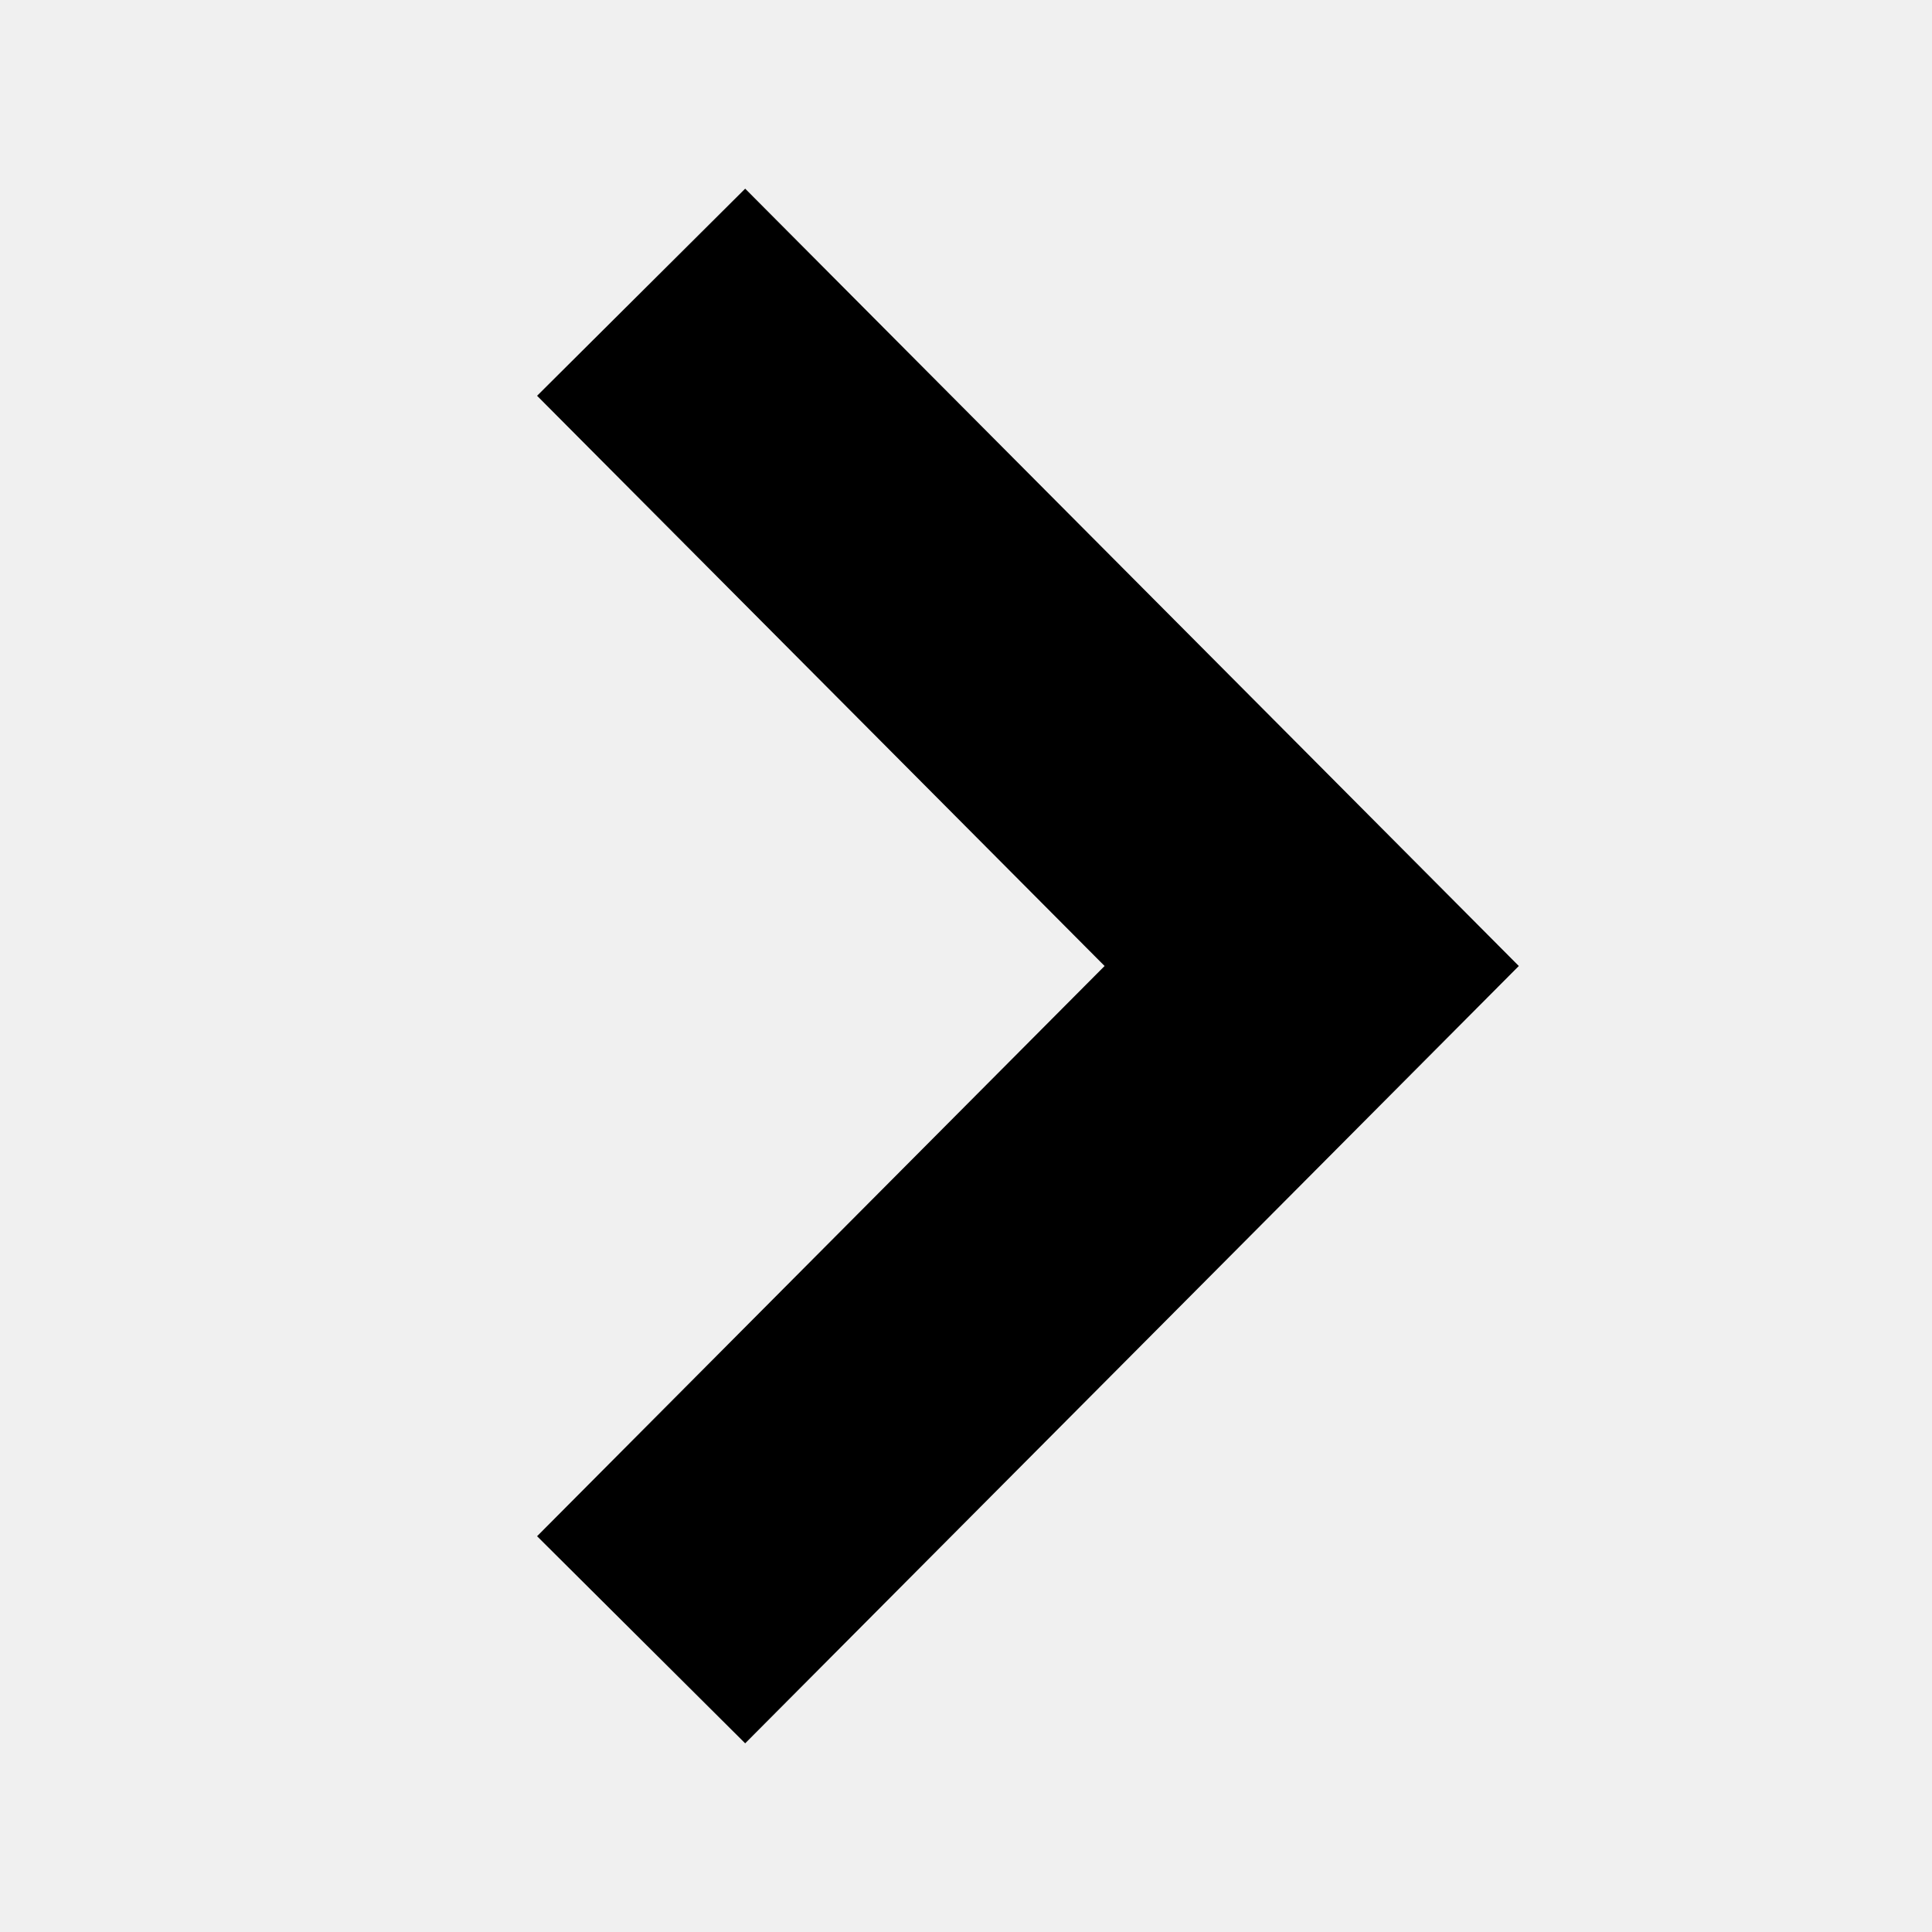
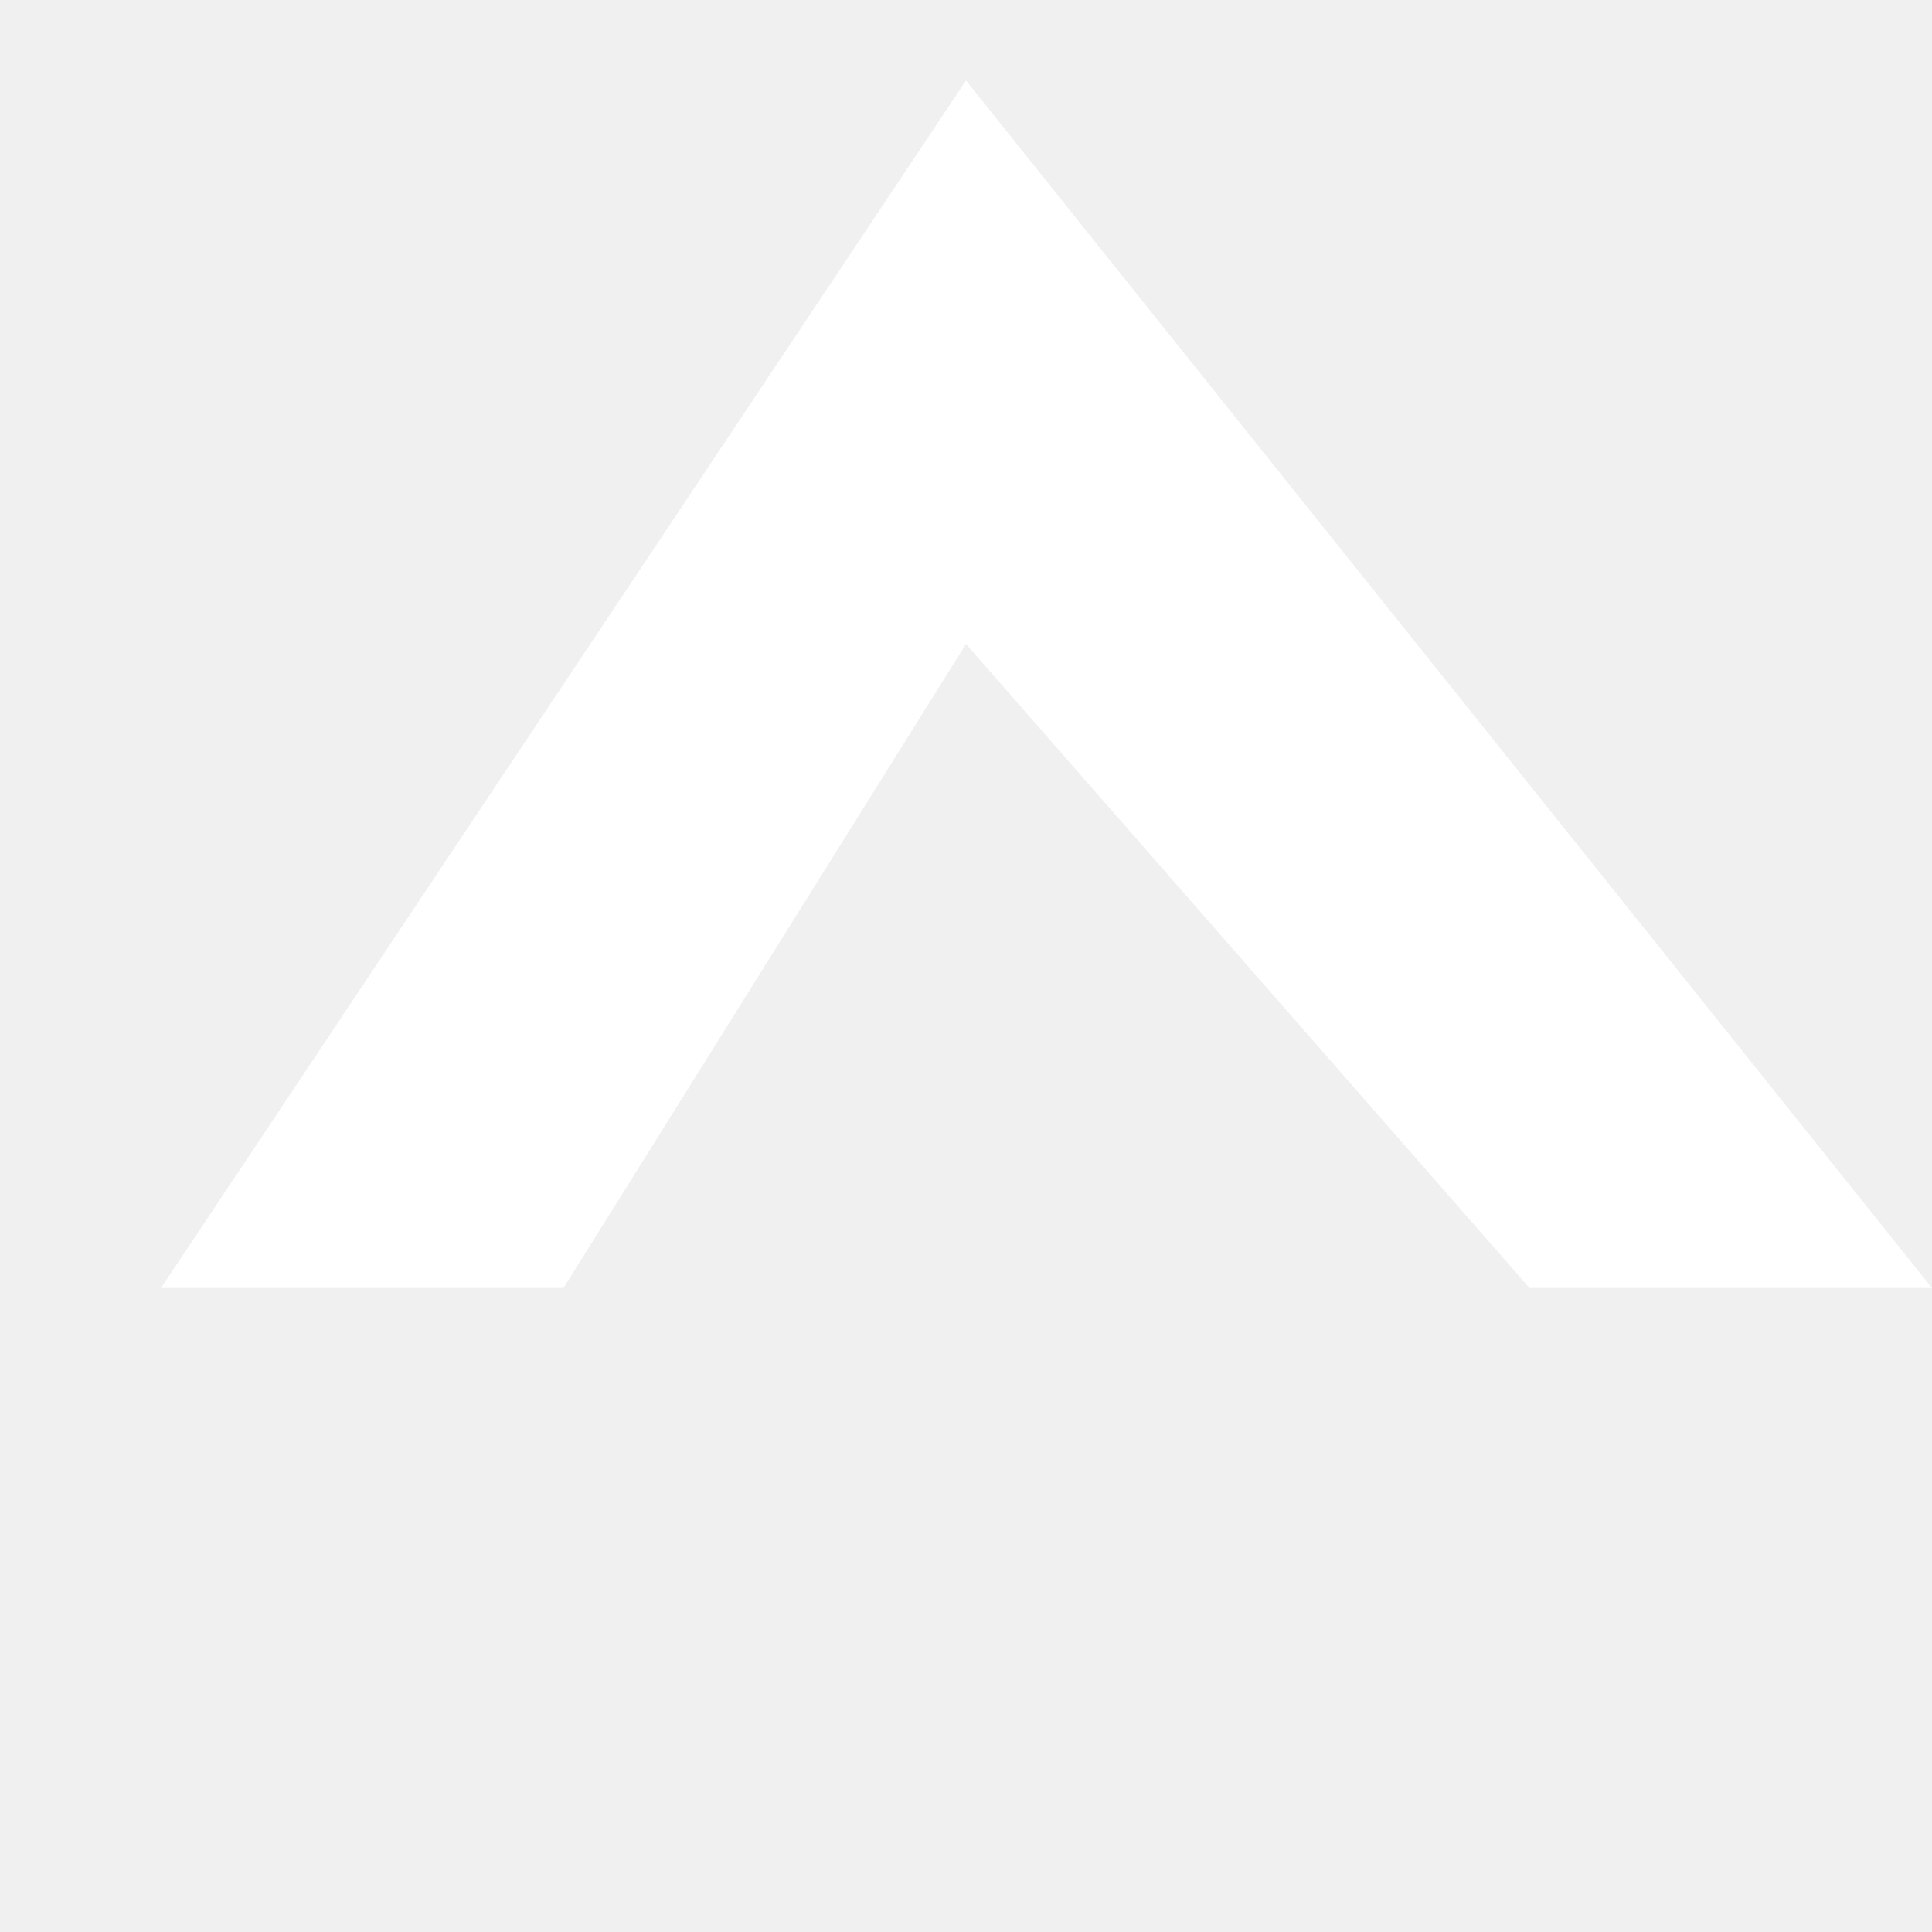
- <svg xmlns="http://www.w3.org/2000/svg" width="24" height="24" viewBox="0 0 512 512" fill="#000000">
-   <polygon points="142.332,104.886 197.48,50 402.5,256 197.48,462 142.332,407.113 292.727,256 " />
+ <svg xmlns="http://www.w3.org/2000/svg" width="24" height="24" style="transform: rotateX(180deg)" fill="#FFFFFF">
+   <polygon points="2,16 7,16 12,8 19,16 24,16 12,1 " />
</svg>
